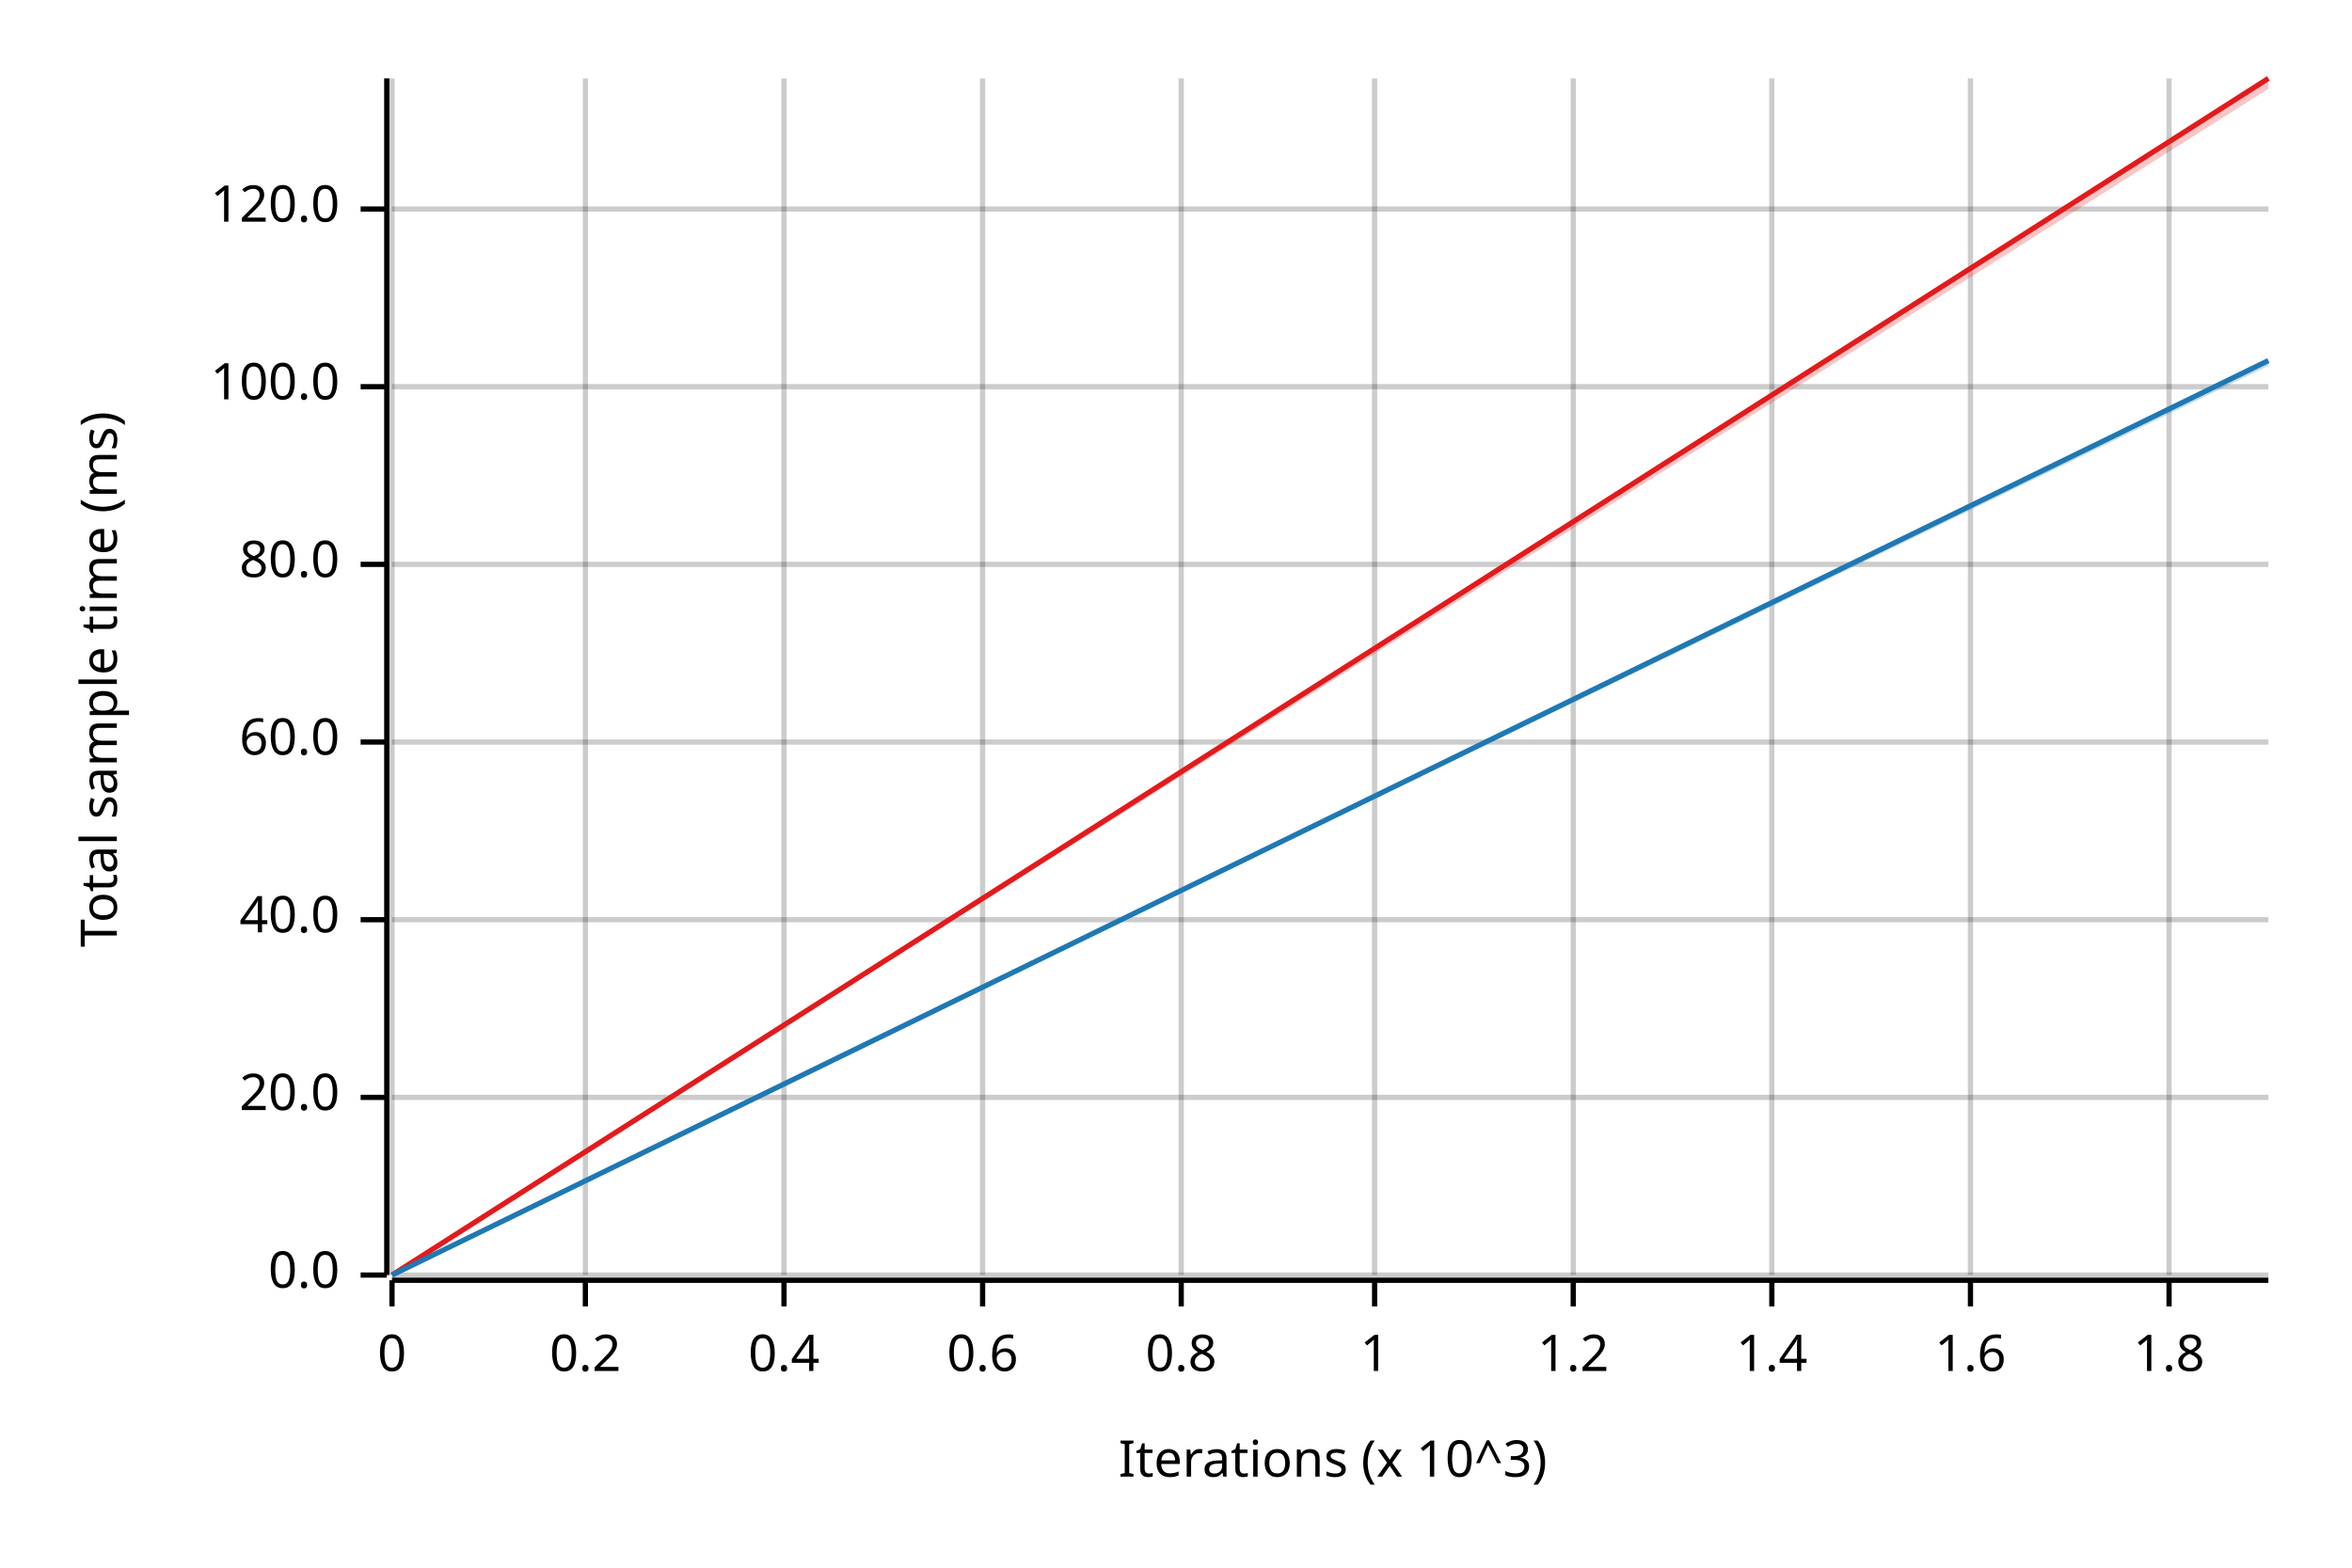
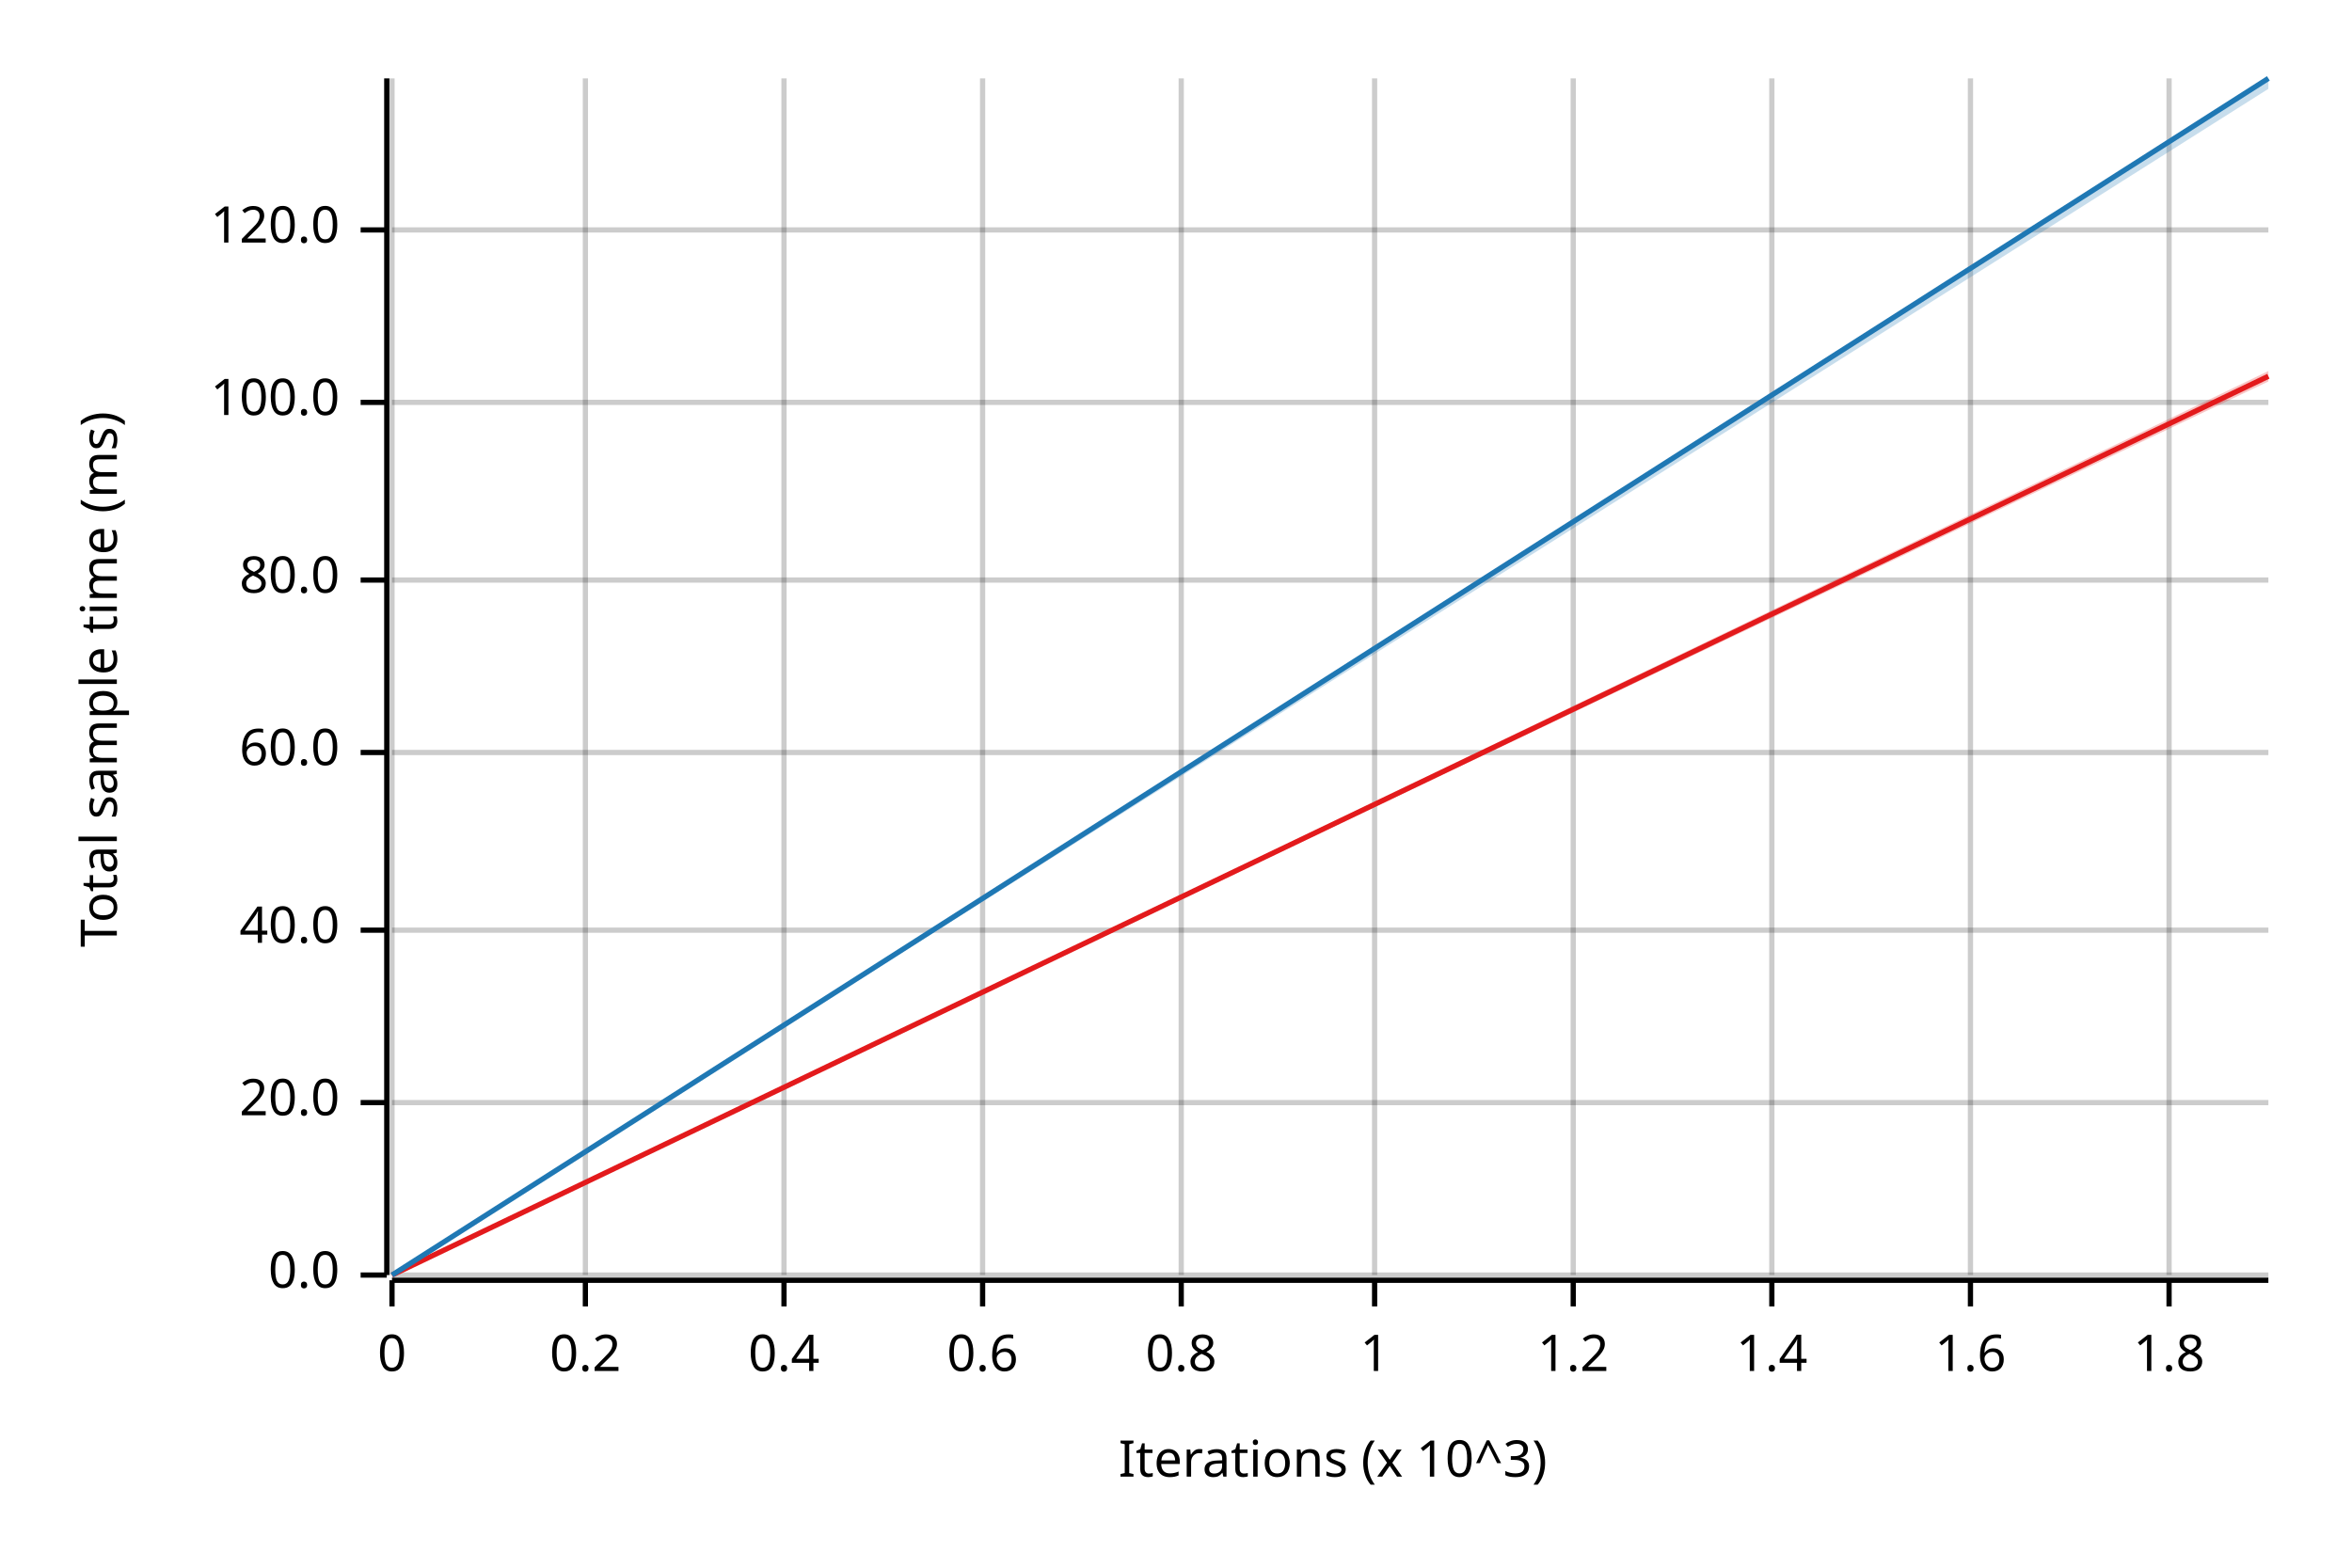
<svg xmlns="http://www.w3.org/2000/svg" width="450" height="300" viewBox="0 0 450 300">
  <text x="15" y="130" dy="0.76em" text-anchor="middle" font-family="sans-serif" font-size="9.677" opacity="1" fill="#000000" transform="rotate(270, 15, 130)">
Total sample time (ms)
</text>
  <text x="255" y="285" dy="-0.5ex" text-anchor="middle" font-family="sans-serif" font-size="9.677" opacity="1" fill="#000000">
Iterations (x 10^3)
</text>
  <line opacity="0.2" stroke="#000000" stroke-width="1" x1="75" y1="244" x2="75" y2="15" />
  <line opacity="0.2" stroke="#000000" stroke-width="1" x1="112" y1="244" x2="112" y2="15" />
  <line opacity="0.2" stroke="#000000" stroke-width="1" x1="150" y1="244" x2="150" y2="15" />
  <line opacity="0.2" stroke="#000000" stroke-width="1" x1="188" y1="244" x2="188" y2="15" />
  <line opacity="0.2" stroke="#000000" stroke-width="1" x1="226" y1="244" x2="226" y2="15" />
  <line opacity="0.2" stroke="#000000" stroke-width="1" x1="263" y1="244" x2="263" y2="15" />
  <line opacity="0.2" stroke="#000000" stroke-width="1" x1="301" y1="244" x2="301" y2="15" />
  <line opacity="0.2" stroke="#000000" stroke-width="1" x1="339" y1="244" x2="339" y2="15" />
  <line opacity="0.2" stroke="#000000" stroke-width="1" x1="377" y1="244" x2="377" y2="15" />
  <line opacity="0.2" stroke="#000000" stroke-width="1" x1="415" y1="244" x2="415" y2="15" />
  <line opacity="0.2" stroke="#000000" stroke-width="1" x1="75" y1="244" x2="434" y2="244" />
-   <line opacity="0.2" stroke="#000000" stroke-width="1" x1="75" y1="210" x2="434" y2="210" />
-   <line opacity="0.2" stroke="#000000" stroke-width="1" x1="75" y1="176" x2="434" y2="176" />
-   <line opacity="0.2" stroke="#000000" stroke-width="1" x1="75" y1="142" x2="434" y2="142" />
-   <line opacity="0.2" stroke="#000000" stroke-width="1" x1="75" y1="108" x2="434" y2="108" />
-   <line opacity="0.2" stroke="#000000" stroke-width="1" x1="75" y1="74" x2="434" y2="74" />
-   <line opacity="0.2" stroke="#000000" stroke-width="1" x1="75" y1="40" x2="434" y2="40" />
+   <line opacity="0.2" stroke="#000000" stroke-width="1" x1="75" y1="211" x2="434" y2="211" />
+   <line opacity="0.2" stroke="#000000" stroke-width="1" x1="75" y1="178" x2="434" y2="178" />
+   <line opacity="0.2" stroke="#000000" stroke-width="1" x1="75" y1="144" x2="434" y2="144" />
+   <line opacity="0.2" stroke="#000000" stroke-width="1" x1="75" y1="111" x2="434" y2="111" />
+   <line opacity="0.2" stroke="#000000" stroke-width="1" x1="75" y1="77" x2="434" y2="77" />
+   <line opacity="0.2" stroke="#000000" stroke-width="1" x1="75" y1="44" x2="434" y2="44" />
  <polyline fill="none" opacity="1" stroke="#000000" stroke-width="1" points="74,15 74,244 " />
  <text x="65" y="244" dy="0.5ex" text-anchor="end" font-family="sans-serif" font-size="9.677" opacity="1" fill="#000000">
0.0
</text>
  <polyline fill="none" opacity="1" stroke="#000000" stroke-width="1" points="69,244 74,244 " />
-   <text x="65" y="210" dy="0.5ex" text-anchor="end" font-family="sans-serif" font-size="9.677" opacity="1" fill="#000000">
+   <text x="65" y="211" dy="0.5ex" text-anchor="end" font-family="sans-serif" font-size="9.677" opacity="1" fill="#000000">
20.0
</text>
-   <polyline fill="none" opacity="1" stroke="#000000" stroke-width="1" points="69,210 74,210 " />
-   <text x="65" y="176" dy="0.5ex" text-anchor="end" font-family="sans-serif" font-size="9.677" opacity="1" fill="#000000">
+   <polyline fill="none" opacity="1" stroke="#000000" stroke-width="1" points="69,211 74,211 " />
+   <text x="65" y="178" dy="0.5ex" text-anchor="end" font-family="sans-serif" font-size="9.677" opacity="1" fill="#000000">
40.0
</text>
-   <polyline fill="none" opacity="1" stroke="#000000" stroke-width="1" points="69,176 74,176 " />
-   <text x="65" y="142" dy="0.5ex" text-anchor="end" font-family="sans-serif" font-size="9.677" opacity="1" fill="#000000">
+   <polyline fill="none" opacity="1" stroke="#000000" stroke-width="1" points="69,178 74,178 " />
+   <text x="65" y="144" dy="0.5ex" text-anchor="end" font-family="sans-serif" font-size="9.677" opacity="1" fill="#000000">
60.0
</text>
-   <polyline fill="none" opacity="1" stroke="#000000" stroke-width="1" points="69,142 74,142 " />
-   <text x="65" y="108" dy="0.5ex" text-anchor="end" font-family="sans-serif" font-size="9.677" opacity="1" fill="#000000">
+   <polyline fill="none" opacity="1" stroke="#000000" stroke-width="1" points="69,144 74,144 " />
+   <text x="65" y="111" dy="0.5ex" text-anchor="end" font-family="sans-serif" font-size="9.677" opacity="1" fill="#000000">
80.0
</text>
-   <polyline fill="none" opacity="1" stroke="#000000" stroke-width="1" points="69,108 74,108 " />
-   <text x="65" y="74" dy="0.5ex" text-anchor="end" font-family="sans-serif" font-size="9.677" opacity="1" fill="#000000">
+   <polyline fill="none" opacity="1" stroke="#000000" stroke-width="1" points="69,111 74,111 " />
+   <text x="65" y="77" dy="0.5ex" text-anchor="end" font-family="sans-serif" font-size="9.677" opacity="1" fill="#000000">
100.0
</text>
-   <polyline fill="none" opacity="1" stroke="#000000" stroke-width="1" points="69,74 74,74 " />
-   <text x="65" y="40" dy="0.5ex" text-anchor="end" font-family="sans-serif" font-size="9.677" opacity="1" fill="#000000">
+   <polyline fill="none" opacity="1" stroke="#000000" stroke-width="1" points="69,77 74,77 " />
+   <text x="65" y="44" dy="0.5ex" text-anchor="end" font-family="sans-serif" font-size="9.677" opacity="1" fill="#000000">
120.0
</text>
-   <polyline fill="none" opacity="1" stroke="#000000" stroke-width="1" points="69,40 74,40 " />
+   <polyline fill="none" opacity="1" stroke="#000000" stroke-width="1" points="69,44 74,44 " />
  <polyline fill="none" opacity="1" stroke="#000000" stroke-width="1" points="75,245 434,245 " />
  <text x="75" y="255" dy="0.76em" text-anchor="middle" font-family="sans-serif" font-size="9.677" opacity="1" fill="#000000">
0
</text>
  <polyline fill="none" opacity="1" stroke="#000000" stroke-width="1" points="75,245 75,250 " />
  <text x="112" y="255" dy="0.76em" text-anchor="middle" font-family="sans-serif" font-size="9.677" opacity="1" fill="#000000">
0.2
</text>
  <polyline fill="none" opacity="1" stroke="#000000" stroke-width="1" points="112,245 112,250 " />
  <text x="150" y="255" dy="0.76em" text-anchor="middle" font-family="sans-serif" font-size="9.677" opacity="1" fill="#000000">
0.4
</text>
  <polyline fill="none" opacity="1" stroke="#000000" stroke-width="1" points="150,245 150,250 " />
  <text x="188" y="255" dy="0.76em" text-anchor="middle" font-family="sans-serif" font-size="9.677" opacity="1" fill="#000000">
0.6
</text>
  <polyline fill="none" opacity="1" stroke="#000000" stroke-width="1" points="188,245 188,250 " />
  <text x="226" y="255" dy="0.76em" text-anchor="middle" font-family="sans-serif" font-size="9.677" opacity="1" fill="#000000">
0.8
</text>
  <polyline fill="none" opacity="1" stroke="#000000" stroke-width="1" points="226,245 226,250 " />
  <text x="263" y="255" dy="0.76em" text-anchor="middle" font-family="sans-serif" font-size="9.677" opacity="1" fill="#000000">
1
</text>
  <polyline fill="none" opacity="1" stroke="#000000" stroke-width="1" points="263,245 263,250 " />
  <text x="301" y="255" dy="0.76em" text-anchor="middle" font-family="sans-serif" font-size="9.677" opacity="1" fill="#000000">
1.2
</text>
  <polyline fill="none" opacity="1" stroke="#000000" stroke-width="1" points="301,245 301,250 " />
  <text x="339" y="255" dy="0.76em" text-anchor="middle" font-family="sans-serif" font-size="9.677" opacity="1" fill="#000000">
1.4
</text>
  <polyline fill="none" opacity="1" stroke="#000000" stroke-width="1" points="339,245 339,250 " />
  <text x="377" y="255" dy="0.76em" text-anchor="middle" font-family="sans-serif" font-size="9.677" opacity="1" fill="#000000">
1.6
</text>
  <polyline fill="none" opacity="1" stroke="#000000" stroke-width="1" points="377,245 377,250 " />
  <text x="415" y="255" dy="0.76em" text-anchor="middle" font-family="sans-serif" font-size="9.677" opacity="1" fill="#000000">
1.8
</text>
  <polyline fill="none" opacity="1" stroke="#000000" stroke-width="1" points="415,245 415,250 " />
-   <polyline fill="none" opacity="1" stroke="#E31A1C" stroke-width="1" points="75,244 434,15 " />
-   <polygon opacity="0.25" fill="#E31A1C" points="75,244 434,17 434,15 " />
-   <polyline fill="none" opacity="1" stroke="#1F78B4" stroke-width="1" points="75,244 434,69 " />
-   <polygon opacity="0.25" fill="#1F78B4" points="75,244 434,70 434,69 " />
+   <polyline fill="none" opacity="1" stroke="#E31A1C" stroke-width="1" points="75,244 434,72 " />
+   <polygon opacity="0.25" fill="#E31A1C" points="75,244 434,73 434,71 " />
+   <polyline fill="none" opacity="1" stroke="#1F78B4" stroke-width="1" points="75,244 434,15 " />
+   <polygon opacity="0.25" fill="#1F78B4" points="75,244 434,17 434,15 " />
</svg>
